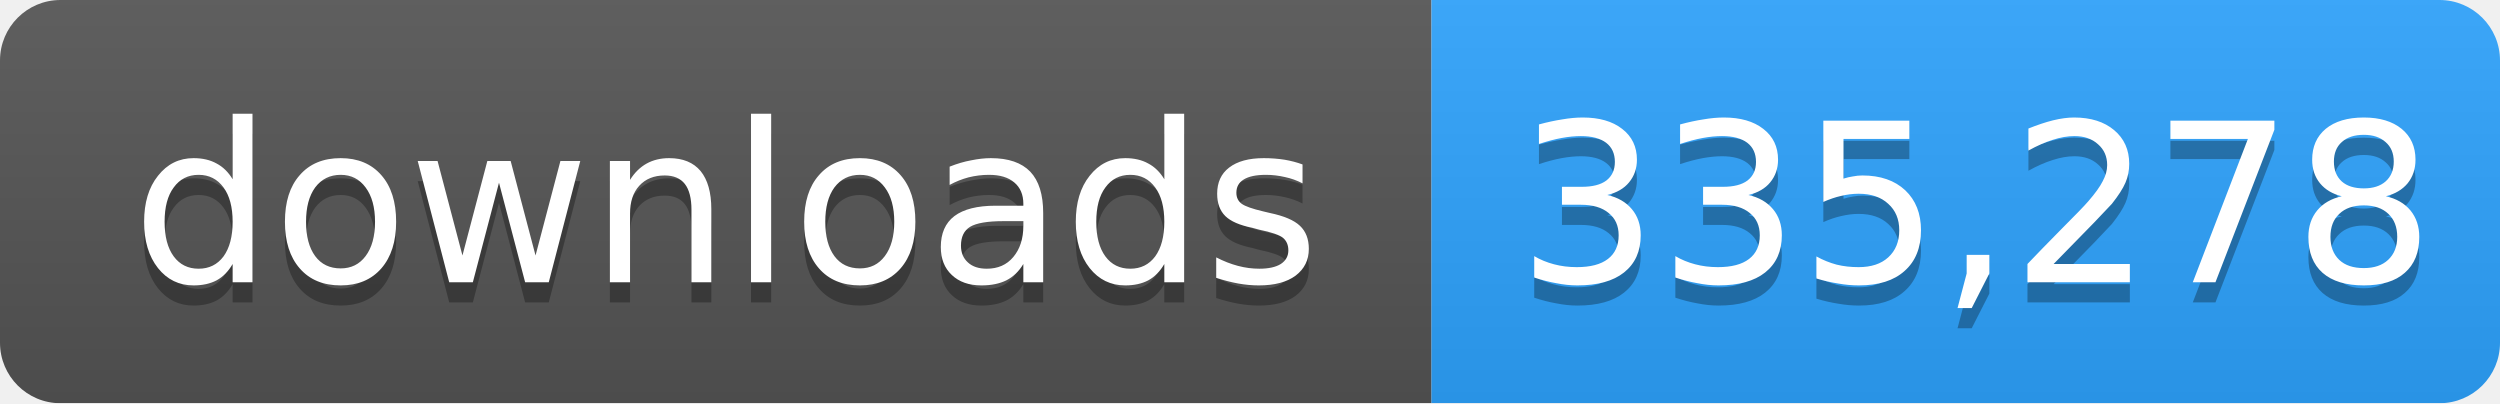
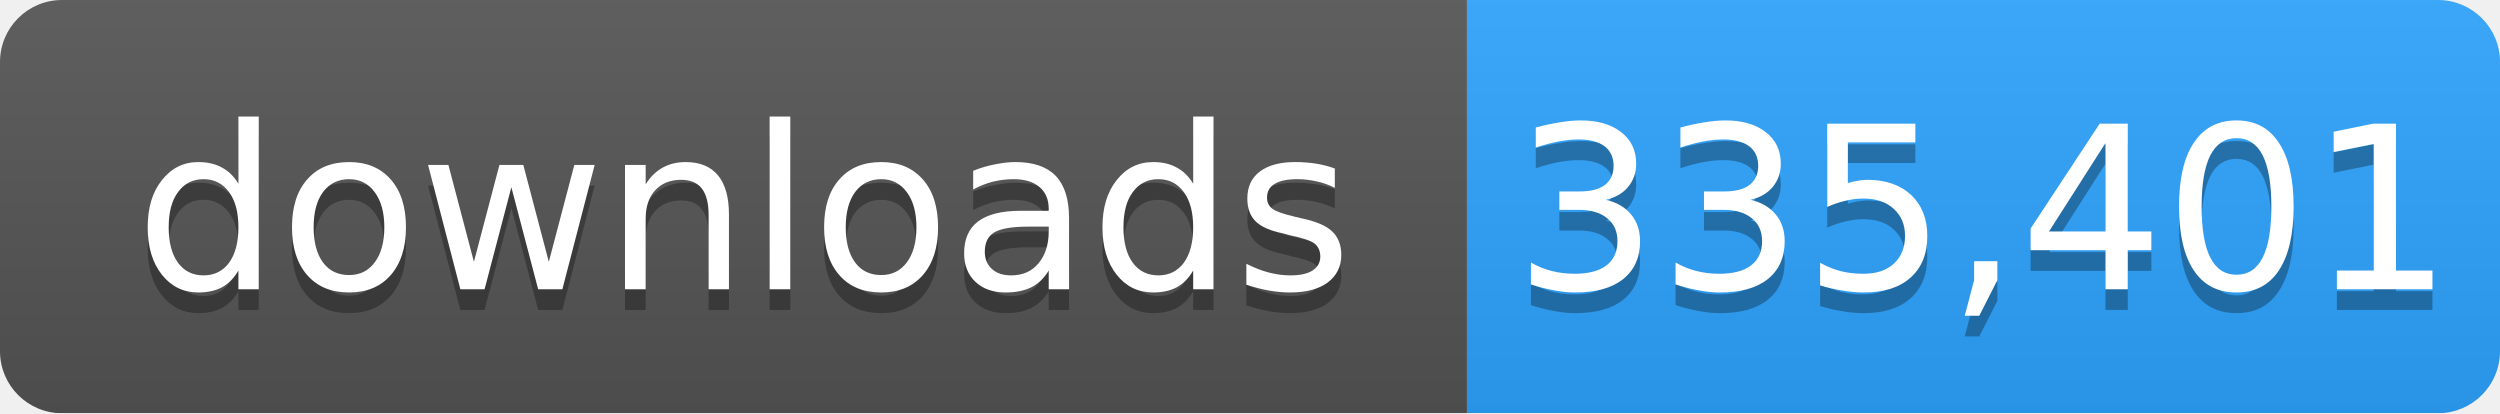
- <svg xmlns="http://www.w3.org/2000/svg" width="124" height="20" role="img" aria-label="downloads: 335,278">
+ <svg xmlns="http://www.w3.org/2000/svg" width="121" height="20" role="img" aria-label="downloads: 335,401">
  <linearGradient id="s" x2="0" y2="100%">
    <stop offset="0" stop-color="#bbb" stop-opacity=".1" />
    <stop offset="1" stop-opacity=".1" />
  </linearGradient>
  <mask id="m">
-     <rect width="124" height="20" rx="3" fill="#fff" />
+     <rect width="121" height="20" rx="3" fill="#fff" />
  </mask>
  <g mask="url(#m)">
    <rect width="71" height="20" fill="#555" />
-     <rect x="71" width="53" height="20" fill="#2ea4ff" />
-     <rect width="124" height="20" fill="url(#s)" />
+     <rect x="71" width="50" height="20" fill="#2ea4ff" />
+     <rect width="121" height="20" fill="url(#s)" />
  </g>
  <g fill="#fff" text-anchor="middle" font-family="Verdana,Geneva,DejaVu Sans,sans-serif" font-size="11">
    <text x="36" y="15" fill="#010101" fill-opacity=".3">downloads</text>
    <text x="36" y="14">downloads</text>
-     <text x="98" y="15" fill="#010101" fill-opacity=".3">335,278</text>
-     <text x="98" y="14">335,278</text>
+     <text x="96" y="15" fill="#010101" fill-opacity=".3">335,401</text>
+     <text x="96" y="14">335,401</text>
  </g>
</svg>
